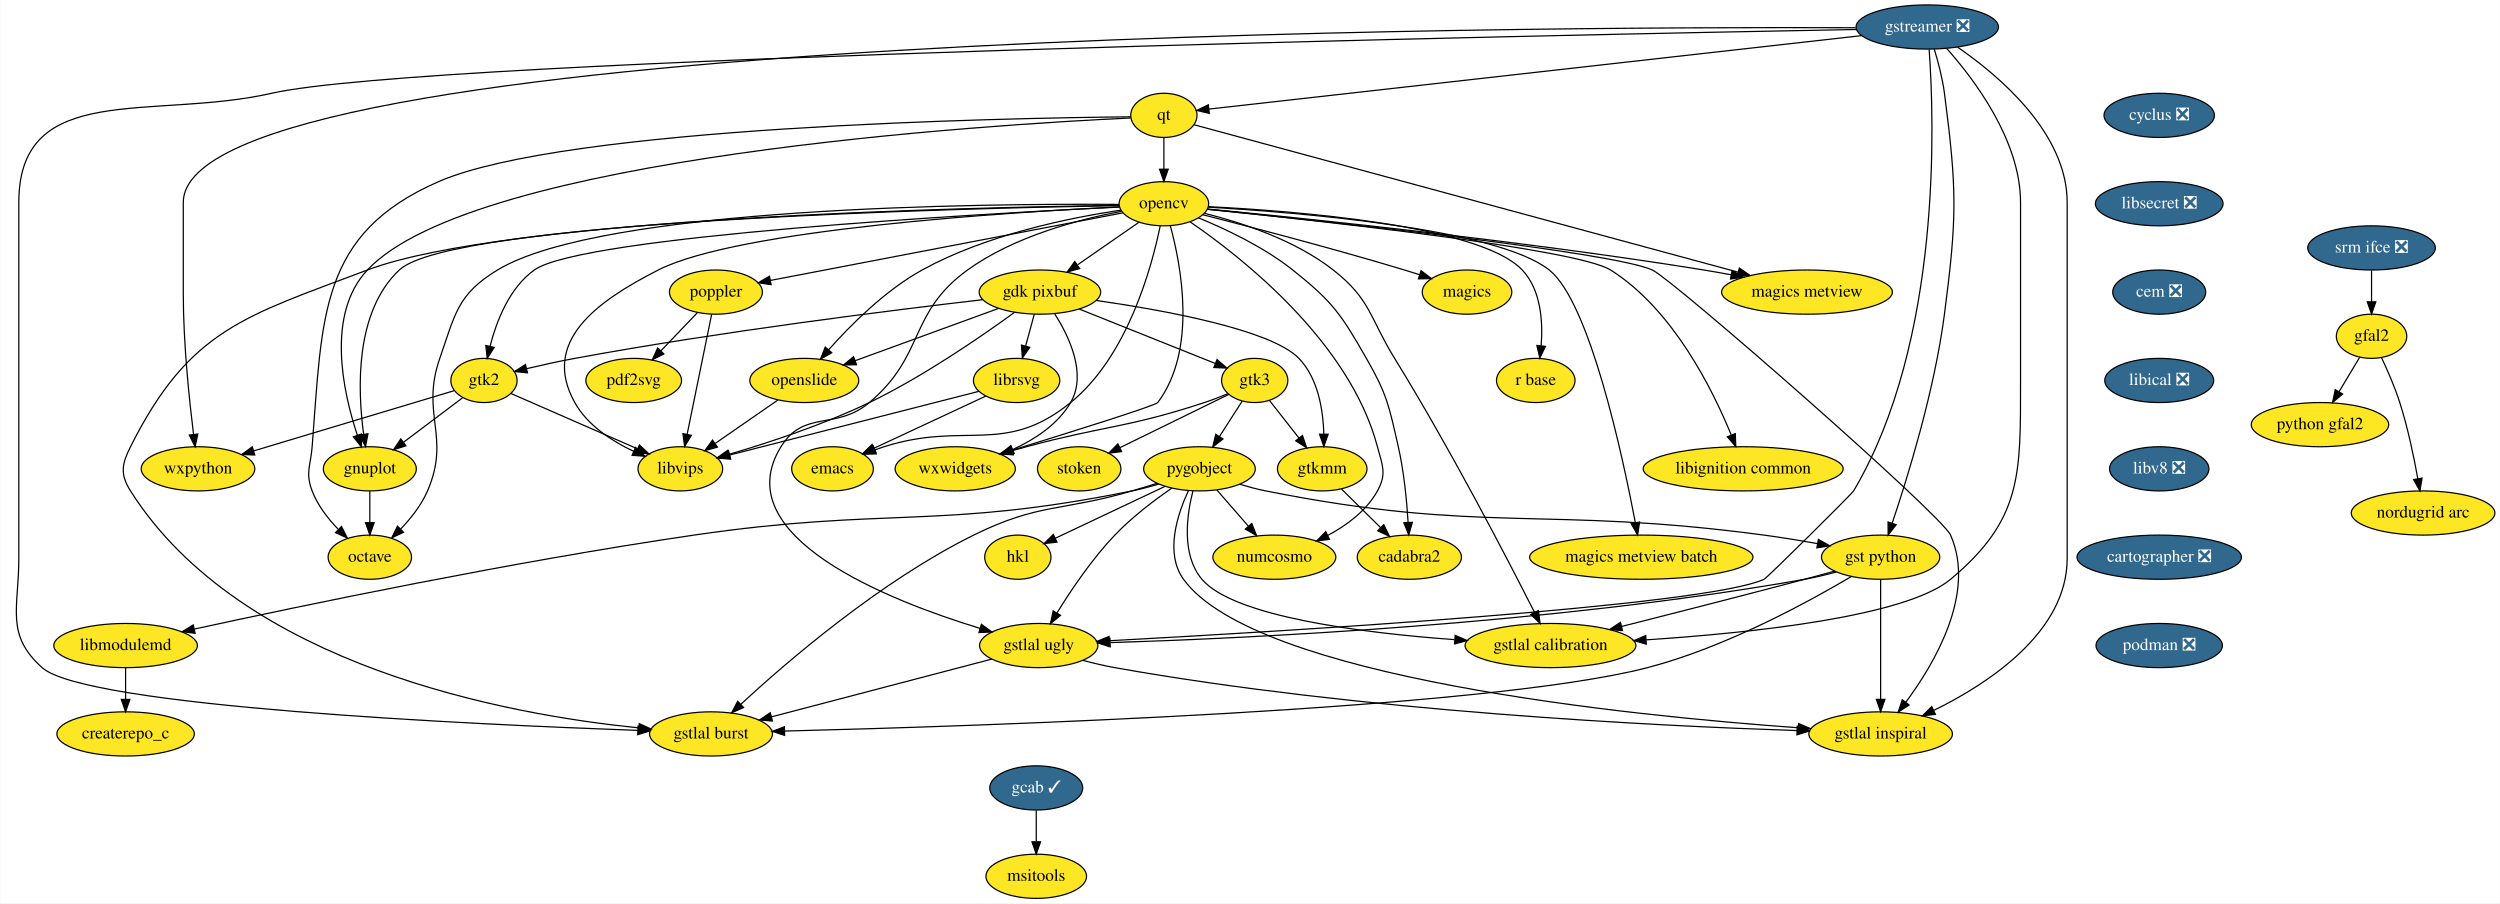
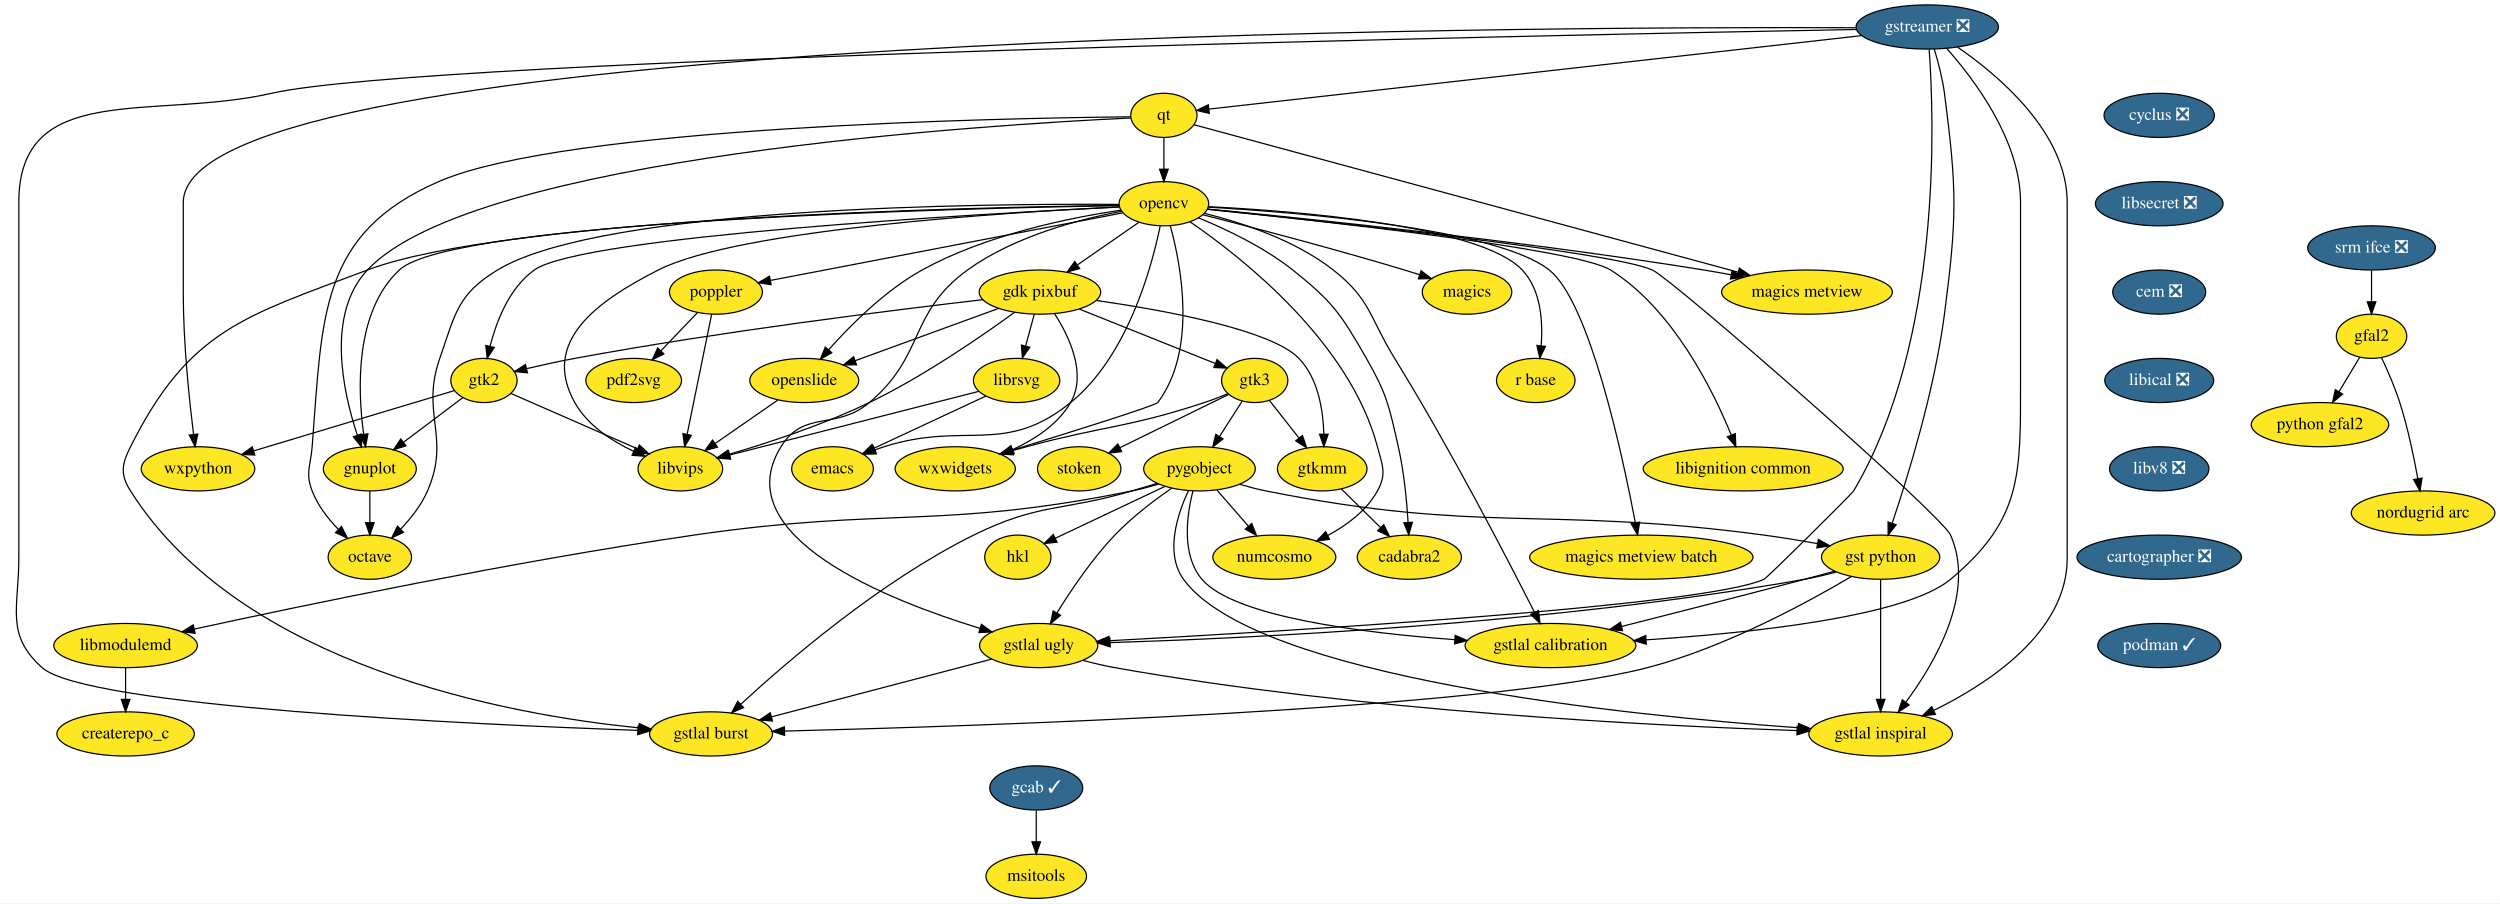
<svg xmlns="http://www.w3.org/2000/svg" xmlns:xlink="http://www.w3.org/1999/xlink" width="2037pt" height="736pt" viewBox="0.00 0.00 2036.67 736.00">
  <g id="graph0" class="graph" transform="scale(1 1) rotate(0) translate(4 732)">
    <polygon fill="white" stroke="transparent" points="-4,4 -4,-732 2032.67,-732 2032.67,4 -4,4" />
    <g id="node1" class="node">
      <g id="a_node1">
        <a xlink:href="https://github.com/conda-forge/cyclus-feedstock/pull/59" xlink:title="cyclus ❎">
          <ellipse fill="#31688e" stroke="black" cx="1755.17" cy="-638" rx="45" ry="18" />
          <text text-anchor="middle" x="1755.17" y="-634.3" font-family="Times,serif" font-size="14.00" fill="white">cyclus ❎</text>
        </a>
      </g>
    </g>
    <g id="node2" class="node">
      <g id="a_node2">
        <a xlink:href="https://github.com/conda-forge/libsecret-feedstock/pull/4" xlink:title="libsecret ❎">
          <ellipse fill="#31688e" stroke="black" cx="1755.17" cy="-566" rx="52" ry="18" />
          <text text-anchor="middle" x="1755.17" y="-562.3" font-family="Times,serif" font-size="14.00" fill="white">libsecret ❎</text>
        </a>
      </g>
    </g>
    <g id="node37" class="node">
      <g id="a_node37">
        <a xlink:href="https://github.com/conda-forge/cem-feedstock/pull/5" xlink:title="cem ❎">
          <ellipse fill="#31688e" stroke="black" cx="1755.17" cy="-494" rx="37.89" ry="18" />
          <text text-anchor="middle" x="1755.17" y="-490.3" font-family="Times,serif" font-size="14.00" fill="white">cem ❎</text>
        </a>
      </g>
    </g>
    <g id="node3" class="node">
      <g id="a_node3">
        <a xlink:href="https://github.com/conda-forge/emacs-feedstock" xlink:title="emacs">
          <ellipse fill="#fde725" stroke="black" cx="674.17" cy="-350" rx="33.29" ry="18" />
          <text text-anchor="middle" x="674.17" y="-346.3" font-family="Times,serif" font-size="14.00">emacs</text>
        </a>
      </g>
    </g>
    <g id="node4" class="node">
      <g id="a_node4">
        <a xlink:href="https://github.com/conda-forge/gdk-pixbuf-feedstock" xlink:title="gdk pixbuf">
          <ellipse fill="#fde725" stroke="black" cx="843.17" cy="-494" rx="49.5" ry="18" />
          <text text-anchor="middle" x="843.17" y="-490.3" font-family="Times,serif" font-size="14.00">gdk pixbuf</text>
        </a>
      </g>
    </g>
    <g id="node5" class="node">
      <g id="a_node5">
        <a xlink:href="https://github.com/conda-forge/librsvg-feedstock" xlink:title="librsvg">
          <ellipse fill="#fde725" stroke="black" cx="824.17" cy="-422" rx="35.19" ry="18" />
          <text text-anchor="middle" x="824.17" y="-418.3" font-family="Times,serif" font-size="14.00">librsvg</text>
        </a>
      </g>
    </g>
    <g id="edge2" class="edge">
      <path fill="none" stroke="black" d="M838.58,-476.05C836.46,-468.26 833.9,-458.82 831.52,-450.08" />
      <polygon fill="black" stroke="black" points="834.86,-449.01 828.86,-440.28 828.11,-450.84 834.86,-449.01" />
    </g>
    <g id="node6" class="node">
      <g id="a_node6">
        <a xlink:href="https://github.com/conda-forge/gtk2-feedstock" xlink:title="gtk2">
          <ellipse fill="#fde725" stroke="black" cx="390.17" cy="-422" rx="27" ry="18" />
          <text text-anchor="middle" x="390.17" y="-418.3" font-family="Times,serif" font-size="14.00">gtk2</text>
        </a>
      </g>
    </g>
    <g id="edge3" class="edge">
      <path fill="none" stroke="black" d="M796.58,-487.81C724.87,-479.51 583.25,-461.96 464.17,-440 451.31,-437.63 437.31,-434.54 424.97,-431.65" />
      <polygon fill="black" stroke="black" points="425.61,-428.2 415.07,-429.29 423.98,-435.01 425.61,-428.2" />
    </g>
    <g id="node7" class="node">
      <g id="a_node7">
        <a xlink:href="https://github.com/conda-forge/openslide-feedstock" xlink:title="openslide">
          <ellipse fill="#fde725" stroke="black" cx="651.17" cy="-422" rx="44.39" ry="18" />
          <text text-anchor="middle" x="651.17" y="-418.3" font-family="Times,serif" font-size="14.00">openslide</text>
        </a>
      </g>
    </g>
    <g id="edge4" class="edge">
      <path fill="none" stroke="black" d="M809.29,-480.65C776.72,-468.77 727.43,-450.8 692.55,-438.09" />
      <polygon fill="black" stroke="black" points="693.72,-434.79 683.12,-434.65 691.32,-441.36 693.72,-434.79" />
    </g>
    <g id="node8" class="node">
      <g id="a_node8">
        <a xlink:href="https://github.com/conda-forge/libvips-feedstock" xlink:title="libvips">
          <ellipse fill="#fde725" stroke="black" cx="550.17" cy="-350" rx="34.5" ry="18" />
          <text text-anchor="middle" x="550.17" y="-346.3" font-family="Times,serif" font-size="14.00">libvips</text>
        </a>
      </g>
    </g>
    <g id="edge5" class="edge">
      <path fill="none" stroke="black" d="M822.43,-477.47C796.04,-458.26 748.54,-425.46 704.17,-404 666.85,-385.95 621.76,-371.19 590.05,-361.87" />
      <polygon fill="black" stroke="black" points="590.82,-358.45 580.24,-359.04 588.88,-365.18 590.82,-358.45" />
    </g>
    <g id="node9" class="node">
      <g id="a_node9">
        <a xlink:href="https://github.com/conda-forge/gtk3-feedstock" xlink:title="gtk3">
          <ellipse fill="#fde725" stroke="black" cx="1018.17" cy="-422" rx="27" ry="18" />
          <text text-anchor="middle" x="1018.17" y="-418.3" font-family="Times,serif" font-size="14.00">gtk3</text>
        </a>
      </g>
    </g>
    <g id="edge6" class="edge">
      <path fill="none" stroke="black" d="M875.27,-480.16C906.7,-467.59 954.33,-448.54 985.84,-435.93" />
      <polygon fill="black" stroke="black" points="987.48,-439.05 995.47,-432.08 984.88,-432.55 987.48,-439.05" />
    </g>
    <g id="node10" class="node">
      <g id="a_node10">
        <a xlink:href="https://github.com/conda-forge/gtkmm-feedstock" xlink:title="gtkmm">
          <ellipse fill="#fde725" stroke="black" cx="1073.17" cy="-350" rx="36.5" ry="18" />
          <text text-anchor="middle" x="1073.17" y="-346.3" font-family="Times,serif" font-size="14.00">gtkmm</text>
        </a>
      </g>
    </g>
    <g id="edge7" class="edge">
      <path fill="none" stroke="black" d="M889.13,-487.18C944.13,-479.27 1031.62,-463.38 1054.17,-440 1069.82,-423.79 1073.93,-398.02 1074.5,-378.38" />
      <polygon fill="black" stroke="black" points="1078,-378.19 1074.51,-368.19 1071,-378.19 1078,-378.19" />
    </g>
    <g id="node11" class="node">
      <g id="a_node11">
        <a xlink:href="https://github.com/conda-forge/wxwidgets-feedstock" xlink:title="wxwidgets">
          <ellipse fill="#fde725" stroke="black" cx="774.17" cy="-350" rx="48.99" ry="18" />
          <text text-anchor="middle" x="774.17" y="-346.3" font-family="Times,serif" font-size="14.00">wxwidgets</text>
        </a>
      </g>
    </g>
    <g id="edge8" class="edge">
      <path fill="none" stroke="black" d="M855.25,-476.26C867.11,-457.6 881.61,-427 868.17,-404 857.79,-386.23 839.01,-373.95 820.95,-365.72" />
      <polygon fill="black" stroke="black" points="822.2,-362.45 811.62,-361.78 819.47,-368.9 822.2,-362.45" />
    </g>
    <g id="edge9" class="edge">
      <path fill="none" stroke="black" d="M799.07,-409.28C774.15,-397.66 735.78,-379.75 708.15,-366.86" />
      <polygon fill="black" stroke="black" points="709.41,-363.58 698.86,-362.52 706.45,-369.92 709.41,-363.58" />
    </g>
    <g id="edge10" class="edge">
      <path fill="none" stroke="black" d="M793.54,-413.17C743.85,-400.48 645.67,-375.4 590.41,-361.28" />
      <polygon fill="black" stroke="black" points="591.17,-357.86 580.61,-358.78 589.43,-364.64 591.17,-357.86" />
    </g>
    <g id="edge11" class="edge">
      <path fill="none" stroke="black" d="M412.09,-411.41C438.69,-399.77 483.89,-380 515.3,-366.26" />
      <polygon fill="black" stroke="black" points="516.81,-369.42 524.57,-362.2 514,-363.01 516.81,-369.42" />
    </g>
    <g id="node12" class="node">
      <g id="a_node12">
        <a xlink:href="https://github.com/conda-forge/gnuplot-feedstock" xlink:title="gnuplot">
          <ellipse fill="#fde725" stroke="black" cx="297.17" cy="-350" rx="37.89" ry="18" />
          <text text-anchor="middle" x="297.17" y="-346.3" font-family="Times,serif" font-size="14.00">gnuplot</text>
        </a>
      </g>
    </g>
    <g id="edge12" class="edge">
      <path fill="none" stroke="black" d="M372.68,-407.83C359.19,-397.68 340.26,-383.43 324.74,-371.74" />
      <polygon fill="black" stroke="black" points="326.61,-368.77 316.52,-365.56 322.4,-374.37 326.61,-368.77" />
    </g>
    <g id="node13" class="node">
      <g id="a_node13">
        <a xlink:href="https://github.com/conda-forge/wxpython-feedstock" xlink:title="wxpython">
          <ellipse fill="#fde725" stroke="black" cx="157.17" cy="-350" rx="46.29" ry="18" />
          <text text-anchor="middle" x="157.17" y="-346.3" font-family="Times,serif" font-size="14.00">wxpython</text>
        </a>
      </g>
    </g>
    <g id="edge13" class="edge">
      <path fill="none" stroke="black" d="M366.12,-413.77C327.61,-402.2 251.5,-379.34 202.54,-364.63" />
      <polygon fill="black" stroke="black" points="203.41,-361.24 192.83,-361.71 201.4,-367.94 203.41,-361.24" />
    </g>
    <g id="edge14" class="edge">
      <path fill="none" stroke="black" d="M629.76,-406.15C614.9,-395.86 594.96,-382.04 578.75,-370.81" />
      <polygon fill="black" stroke="black" points="580.4,-367.69 570.19,-364.87 576.41,-373.44 580.4,-367.69" />
    </g>
    <g id="edge15" class="edge">
      <path fill="none" stroke="black" d="M1030.11,-405.81C1037.12,-396.89 1046.14,-385.41 1054.11,-375.26" />
      <polygon fill="black" stroke="black" points="1057.07,-377.16 1060.5,-367.13 1051.57,-372.83 1057.07,-377.16" />
    </g>
    <g id="edge16" class="edge">
      <path fill="none" stroke="black" d="M996.27,-411.21C990.16,-408.67 983.47,-406.07 977.17,-404 914.11,-383.23 896.27,-385.34 832.17,-368 828.41,-366.98 824.51,-365.9 820.6,-364.79" />
      <polygon fill="black" stroke="black" points="821.51,-361.41 810.93,-362.02 819.58,-368.14 821.51,-361.41" />
    </g>
    <g id="node14" class="node">
      <g id="a_node14">
        <a xlink:href="https://github.com/conda-forge/pygobject-feedstock" xlink:title="pygobject">
          <ellipse fill="#fde725" stroke="black" cx="973.17" cy="-350" rx="45.5" ry="18" />
          <text text-anchor="middle" x="973.17" y="-346.3" font-family="Times,serif" font-size="14.00">pygobject</text>
        </a>
      </g>
    </g>
    <g id="edge17" class="edge">
      <path fill="none" stroke="black" d="M1007.96,-405.12C1002.48,-396.59 995.6,-385.89 989.41,-376.25" />
      <polygon fill="black" stroke="black" points="992.32,-374.32 983.97,-367.8 986.44,-378.1 992.32,-374.32" />
    </g>
    <g id="node15" class="node">
      <g id="a_node15">
        <a xlink:href="https://github.com/conda-forge/stoken-feedstock" xlink:title="stoken">
          <ellipse fill="#fde725" stroke="black" cx="875.17" cy="-350" rx="34" ry="18" />
          <text text-anchor="middle" x="875.17" y="-346.3" font-family="Times,serif" font-size="14.00">stoken</text>
        </a>
      </g>
    </g>
    <g id="edge18" class="edge">
      <path fill="none" stroke="black" d="M997.07,-410.67C973.72,-399.24 935.78,-380.67 908.42,-367.28" />
      <polygon fill="black" stroke="black" points="909.75,-364.03 899.23,-362.78 906.67,-370.32 909.75,-364.03" />
    </g>
    <g id="node16" class="node">
      <g id="a_node16">
        <a xlink:href="https://github.com/conda-forge/cadabra2-feedstock" xlink:title="cadabra2">
          <ellipse fill="#fde725" stroke="black" cx="1144.17" cy="-278" rx="42.49" ry="18" />
          <text text-anchor="middle" x="1144.17" y="-274.3" font-family="Times,serif" font-size="14.00">cadabra2</text>
        </a>
      </g>
    </g>
    <g id="edge19" class="edge">
      <path fill="none" stroke="black" d="M1088.93,-333.46C1098.27,-324.26 1110.28,-312.42 1120.71,-302.13" />
      <polygon fill="black" stroke="black" points="1123.31,-304.49 1127.97,-294.98 1118.39,-299.51 1123.31,-304.49" />
    </g>
    <g id="node17" class="node">
      <g id="a_node17">
        <a xlink:href="https://github.com/conda-forge/octave-feedstock" xlink:title="octave">
          <ellipse fill="#fde725" stroke="black" cx="297.17" cy="-278" rx="34" ry="18" />
          <text text-anchor="middle" x="297.17" y="-274.3" font-family="Times,serif" font-size="14.00">octave</text>
        </a>
      </g>
    </g>
    <g id="edge20" class="edge">
      <path fill="none" stroke="black" d="M297.17,-331.7C297.17,-323.98 297.17,-314.71 297.17,-306.11" />
      <polygon fill="black" stroke="black" points="300.67,-306.1 297.17,-296.1 293.67,-306.1 300.67,-306.1" />
    </g>
    <g id="node20" class="node">
      <g id="a_node20">
        <a xlink:href="https://github.com/conda-forge/gst-python-feedstock" xlink:title="gst python">
          <ellipse fill="#fde725" stroke="black" cx="1528.17" cy="-278" rx="48.19" ry="18" />
          <text text-anchor="middle" x="1528.17" y="-274.3" font-family="Times,serif" font-size="14.00">gst python</text>
        </a>
      </g>
    </g>
    <g id="edge60" class="edge">
      <path fill="none" stroke="black" d="M1006.01,-337.42C1012.93,-335.33 1020.23,-333.38 1027.17,-332 1204.83,-296.59 1253.62,-319.98 1433.17,-296 1447.34,-294.11 1462.61,-291.59 1476.68,-289.07" />
      <polygon fill="black" stroke="black" points="1477.47,-292.49 1486.68,-287.25 1476.22,-285.6 1477.47,-292.49" />
    </g>
    <g id="node21" class="node">
      <g id="a_node21">
        <a xlink:href="https://github.com/conda-forge/gstlal-ugly-feedstock" xlink:title="gstlal ugly">
          <ellipse fill="#fde725" stroke="black" cx="842.17" cy="-206" rx="48.19" ry="18" />
          <text text-anchor="middle" x="842.17" y="-202.3" font-family="Times,serif" font-size="14.00">gstlal ugly</text>
        </a>
      </g>
    </g>
    <g id="edge61" class="edge">
      <path fill="none" stroke="black" d="M950.62,-334.34C936.4,-324.48 918.15,-310.64 904.17,-296 885.63,-276.57 868.5,-251.16 856.97,-232.46" />
      <polygon fill="black" stroke="black" points="859.94,-230.62 851.77,-223.88 853.96,-234.25 859.94,-230.62" />
    </g>
    <g id="node22" class="node">
      <g id="a_node22">
        <a xlink:href="https://github.com/conda-forge/gstlal-burst-feedstock" xlink:title="gstlal burst">
          <ellipse fill="#fde725" stroke="black" cx="575.17" cy="-134" rx="50.09" ry="18" />
          <text text-anchor="middle" x="575.17" y="-130.3" font-family="Times,serif" font-size="14.00">gstlal burst</text>
        </a>
      </g>
    </g>
    <g id="edge62" class="edge">
      <path fill="none" stroke="black" d="M938.6,-338.15C931.84,-336.08 924.79,-333.95 918.17,-332 861.07,-315.21 842.55,-322.35 789.17,-296 713.28,-258.53 637.1,-192.93 599.43,-158.16" />
      <polygon fill="black" stroke="black" points="601.69,-155.49 591.99,-151.23 596.92,-160.61 601.69,-155.49" />
    </g>
    <g id="node23" class="node">
      <g id="a_node23">
        <a xlink:href="https://github.com/conda-forge/gstlal-inspiral-feedstock" xlink:title="gstlal inspiral">
          <ellipse fill="#fde725" stroke="black" cx="1528.17" cy="-134" rx="58.5" ry="18" />
          <text text-anchor="middle" x="1528.17" y="-130.3" font-family="Times,serif" font-size="14.00">gstlal inspiral</text>
        </a>
      </g>
    </g>
    <g id="edge63" class="edge">
      <path fill="none" stroke="black" d="M964.16,-332.21C955.19,-312.93 944.78,-281.24 960.17,-260 1018.57,-179.45 1323.65,-148.84 1461.02,-139.02" />
      <polygon fill="black" stroke="black" points="1461.28,-142.51 1471.01,-138.32 1460.79,-135.52 1461.28,-142.51" />
    </g>
    <g id="node24" class="node">
      <g id="a_node24">
        <a xlink:href="https://github.com/conda-forge/gstlal-calibration-feedstock" xlink:title="gstlal calibration">
          <ellipse fill="#fde725" stroke="black" cx="1259.17" cy="-206" rx="69.59" ry="18" />
          <text text-anchor="middle" x="1259.17" y="-202.3" font-family="Times,serif" font-size="14.00">gstlal calibration</text>
        </a>
      </g>
    </g>
    <g id="edge64" class="edge">
      <path fill="none" stroke="black" d="M967.85,-332.05C962.81,-312.31 958.26,-279.9 975.17,-260 1001.23,-229.34 1106.19,-216.29 1180.91,-210.82" />
      <polygon fill="black" stroke="black" points="1181.51,-214.29 1191.24,-210.1 1181.02,-207.31 1181.51,-214.29" />
    </g>
    <g id="node30" class="node">
      <g id="a_node30">
        <a xlink:href="https://github.com/conda-forge/numcosmo-feedstock" xlink:title="numcosmo">
          <ellipse fill="#fde725" stroke="black" cx="1034.17" cy="-278" rx="50.09" ry="18" />
          <text text-anchor="middle" x="1034.17" y="-274.3" font-family="Times,serif" font-size="14.00">numcosmo</text>
        </a>
      </g>
    </g>
    <g id="edge65" class="edge">
      <path fill="none" stroke="black" d="M987.32,-332.76C994.91,-324.06 1004.42,-313.15 1012.88,-303.43" />
      <polygon fill="black" stroke="black" points="1015.75,-305.47 1019.68,-295.63 1010.47,-300.87 1015.75,-305.47" />
    </g>
    <g id="node34" class="node">
      <g id="a_node34">
        <a xlink:href="https://github.com/conda-forge/hkl-feedstock" xlink:title="hkl">
          <ellipse fill="#fde725" stroke="black" cx="825.17" cy="-278" rx="27" ry="18" />
          <text text-anchor="middle" x="825.17" y="-274.3" font-family="Times,serif" font-size="14.00">hkl</text>
        </a>
      </g>
    </g>
    <g id="edge66" class="edge">
      <path fill="none" stroke="black" d="M944.99,-335.67C919.44,-323.59 881.89,-305.82 855.65,-293.42" />
      <polygon fill="black" stroke="black" points="857.08,-290.22 846.54,-289.11 854.09,-296.55 857.08,-290.22" />
    </g>
    <g id="node35" class="node">
      <g id="a_node35">
        <a xlink:href="https://github.com/conda-forge/libmodulemd-feedstock" xlink:title="libmodulemd">
          <ellipse fill="#fde725" stroke="black" cx="98.17" cy="-206" rx="58.5" ry="18" />
          <text text-anchor="middle" x="98.17" y="-202.3" font-family="Times,serif" font-size="14.00">libmodulemd</text>
        </a>
      </g>
    </g>
    <g id="edge67" class="edge">
      <path fill="none" stroke="black" d="M940,-337.58C932.87,-335.46 925.33,-333.45 918.17,-332 761.89,-300.3 718.97,-319.07 561.17,-296 413.35,-274.38 240.95,-238.35 154.17,-219.44" />
      <polygon fill="black" stroke="black" points="154.79,-216 144.27,-217.28 153.29,-222.84 154.79,-216" />
    </g>
    <g id="node18" class="node">
      <g id="a_node18">
        <a xlink:href="https://github.com/conda-forge/gstreamer-feedstock/pull/42" xlink:title="gstreamer ❎">
          <ellipse fill="#31688e" stroke="black" cx="1566.17" cy="-710" rx="58" ry="18" />
          <text text-anchor="middle" x="1566.17" y="-706.3" font-family="Times,serif" font-size="14.00" fill="white">gstreamer ❎</text>
        </a>
      </g>
    </g>
    <g id="edge22" class="edge">
      <path fill="none" stroke="black" d="M1507.82,-709.4C1240.43,-710.46 145.17,-706.31 145.17,-567 145.17,-567 145.17,-567 145.17,-493 145.17,-452.85 150,-406.55 153.53,-378.02" />
      <polygon fill="black" stroke="black" points="157.01,-378.37 154.8,-368.01 150.07,-377.49 157.01,-378.37" />
    </g>
    <g id="node19" class="node">
      <g id="a_node19">
        <a xlink:href="https://github.com/conda-forge/qt-feedstock" xlink:title="qt">
          <ellipse fill="#fde725" stroke="black" cx="944.17" cy="-638" rx="27" ry="18" />
          <text text-anchor="middle" x="944.17" y="-634.3" font-family="Times,serif" font-size="14.00">qt</text>
        </a>
      </g>
    </g>
    <g id="edge21" class="edge">
      <path fill="none" stroke="black" d="M1512.61,-702.97C1388.96,-689.06 1086.22,-654.99 980.96,-643.14" />
      <polygon fill="black" stroke="black" points="981.16,-639.64 970.83,-642 980.37,-646.6 981.16,-639.64" />
    </g>
    <g id="edge23" class="edge">
      <path fill="none" stroke="black" d="M1571.85,-692.04C1575,-681.74 1578.58,-668.27 1580.17,-656 1590.48,-576.67 1590.47,-555.33 1580.17,-476 1572.1,-413.8 1550.26,-343.24 1537.6,-305.76" />
      <polygon fill="black" stroke="black" points="1540.84,-304.42 1534.29,-296.09 1534.22,-306.69 1540.84,-304.42" />
    </g>
    <g id="edge24" class="edge">
      <path fill="none" stroke="black" d="M1567.7,-691.74C1571.82,-635.48 1578.47,-454.02 1506.17,-332 1504.72,-329.55 1435.76,-261.2 1433.17,-260 1385.53,-237.92 1038.87,-217.39 899.73,-209.95" />
      <polygon fill="black" stroke="black" points="899.86,-206.45 889.68,-209.41 899.48,-213.44 899.86,-206.45" />
    </g>
    <g id="edge25" class="edge">
      <path fill="none" stroke="black" d="M1508.23,-707.98C1266.37,-703.54 344.09,-684.85 217.17,-656 119.92,-633.89 11.17,-666.73 11.17,-567 11.17,-567 11.17,-567 11.17,-277 11.17,-236.55 0,-214.93 30.17,-188 65.82,-156.19 381.51,-141.66 515.48,-136.88" />
      <polygon fill="black" stroke="black" points="515.7,-140.38 525.57,-136.53 515.45,-133.38 515.7,-140.38" />
    </g>
    <g id="edge26" class="edge">
      <path fill="none" stroke="black" d="M1590.91,-693.55C1624.44,-670.47 1680.17,-623.59 1680.17,-567 1680.17,-567 1680.17,-567 1680.17,-277 1680.17,-217.16 1616.48,-175.29 1571.56,-153.2" />
      <polygon fill="black" stroke="black" points="1572.82,-149.92 1562.29,-148.79 1569.81,-156.24 1572.82,-149.92" />
    </g>
    <g id="edge27" class="edge">
      <path fill="none" stroke="black" d="M1581.92,-692.61C1604.18,-667.64 1642.17,-617.61 1642.17,-567 1642.17,-567 1642.17,-567 1642.17,-421 1642.17,-345.09 1643.43,-308.66 1585.17,-260 1548.49,-229.36 1421.32,-216.15 1337.08,-210.66" />
      <polygon fill="black" stroke="black" points="1337.23,-207.16 1327.03,-210.03 1336.79,-214.15 1337.23,-207.16" />
    </g>
    <g id="edge28" class="edge">
      <path fill="none" stroke="black" d="M917.1,-635.87C805.4,-630.64 382.12,-604.88 295.17,-512 261.44,-475.97 275.19,-413.05 286.97,-377.47" />
      <polygon fill="black" stroke="black" points="290.36,-378.38 290.36,-367.79 283.76,-376.08 290.36,-378.38" />
    </g>
    <g id="edge29" class="edge">
      <path fill="none" stroke="black" d="M917.19,-636.82C815.57,-635.82 456.58,-629.08 353.17,-584 255.68,-541.5 258.59,-474.02 250.17,-368 248.91,-352.05 244.5,-346.96 250.17,-332 254.63,-320.26 263.01,-309.46 271.47,-300.71" />
      <polygon fill="black" stroke="black" points="274.08,-303.05 278.83,-293.58 269.21,-298.02 274.08,-303.05" />
    </g>
    <g id="node25" class="node">
      <g id="a_node25">
        <a xlink:href="https://github.com/conda-forge/opencv-feedstock" xlink:title="opencv">
          <ellipse fill="#fde725" stroke="black" cx="944.17" cy="-566" rx="36.5" ry="18" />
          <text text-anchor="middle" x="944.17" y="-562.3" font-family="Times,serif" font-size="14.00">opencv</text>
        </a>
      </g>
    </g>
    <g id="edge30" class="edge">
      <path fill="none" stroke="black" d="M944.17,-619.7C944.17,-611.98 944.17,-602.71 944.17,-594.11" />
      <polygon fill="black" stroke="black" points="947.67,-594.1 944.17,-584.1 940.67,-594.1 947.67,-594.1" />
    </g>
    <g id="node26" class="node">
      <g id="a_node26">
        <a xlink:href="https://github.com/conda-forge/magics-metview-feedstock" xlink:title="magics metview">
          <ellipse fill="#fde725" stroke="black" cx="1468.17" cy="-494" rx="69.59" ry="18" />
          <text text-anchor="middle" x="1468.17" y="-490.3" font-family="Times,serif" font-size="14.00">magics metview</text>
        </a>
      </g>
    </g>
    <g id="edge31" class="edge">
      <path fill="none" stroke="black" d="M968.75,-630.34C1048.1,-608.84 1298.89,-540.87 1411.94,-510.24" />
      <polygon fill="black" stroke="black" points="1413.06,-513.56 1421.8,-507.57 1411.23,-506.81 1413.06,-513.56" />
    </g>
    <g id="edge32" class="edge">
      <path fill="none" stroke="black" d="M1492.04,-265.9C1483.62,-263.64 1474.64,-261.51 1466.17,-260 1260.34,-223.36 1011.65,-211.86 900.63,-208.41" />
      <polygon fill="black" stroke="black" points="900.42,-204.9 890.32,-208.1 900.21,-211.89 900.42,-204.9" />
    </g>
    <g id="edge33" class="edge">
      <path fill="none" stroke="black" d="M1504.37,-262.3C1469.41,-241.56 1401.47,-204.41 1338.17,-188 1205.62,-153.63 791.35,-140.24 635.38,-136.33" />
      <polygon fill="black" stroke="black" points="635.13,-132.83 625.04,-136.08 634.96,-139.82 635.13,-132.83" />
    </g>
    <g id="edge34" class="edge">
      <path fill="none" stroke="black" d="M1528.17,-259.87C1528.17,-235.67 1528.17,-191.21 1528.17,-162.39" />
      <polygon fill="black" stroke="black" points="1531.67,-162.19 1528.17,-152.19 1524.67,-162.19 1531.67,-162.19" />
    </g>
    <g id="edge35" class="edge">
      <path fill="none" stroke="black" d="M1490.83,-266.65C1482.71,-264.43 1474.16,-262.12 1466.17,-260 1415.99,-246.7 1358.8,-232.1 1317.28,-221.6" />
      <polygon fill="black" stroke="black" points="1317.89,-218.14 1307.34,-219.09 1316.17,-224.93 1317.89,-218.14" />
    </g>
    <g id="edge36" class="edge">
      <path fill="none" stroke="black" d="M803.92,-194.97C756.74,-182.6 676.45,-161.55 624.63,-147.97" />
      <polygon fill="black" stroke="black" points="625.22,-144.5 614.66,-145.35 623.45,-151.27 625.22,-144.5" />
    </g>
    <g id="edge37" class="edge">
      <path fill="none" stroke="black" d="M878.31,-193.9C886.73,-191.64 895.71,-189.51 904.17,-188 1104.19,-152.39 1344.67,-140.53 1459.98,-136.72" />
      <polygon fill="black" stroke="black" points="1460.19,-140.21 1470.08,-136.39 1459.97,-133.22 1460.19,-140.21" />
    </g>
    <g id="edge38" class="edge">
      <path fill="none" stroke="black" d="M941.16,-547.89C934.38,-514.75 914.76,-441.76 868.17,-404 814.24,-360.28 782.32,-389.08 716.17,-368 713.75,-367.23 711.26,-366.38 708.78,-365.48" />
      <polygon fill="black" stroke="black" points="709.86,-362.15 699.27,-361.88 707.38,-368.7 709.86,-362.15" />
    </g>
    <g id="edge39" class="edge">
      <path fill="none" stroke="black" d="M923.74,-550.83C909.44,-540.92 890.08,-527.51 873.93,-516.31" />
      <polygon fill="black" stroke="black" points="875.55,-513.18 865.34,-510.36 871.56,-518.93 875.55,-513.18" />
    </g>
    <g id="edge40" class="edge">
      <path fill="none" stroke="black" d="M907.73,-563.31C797.02,-557.88 469.81,-539.64 431.17,-512 410.91,-497.5 400.41,-470.46 395.14,-449.97" />
      <polygon fill="black" stroke="black" points="398.49,-448.92 392.83,-439.96 391.67,-450.49 398.49,-448.92" />
    </g>
    <g id="edge41" class="edge">
      <path fill="none" stroke="black" d="M909.17,-560.78C868.22,-554.71 799.4,-540.88 747.17,-512 716.98,-495.3 688.83,-467.1 670.92,-446.92" />
      <polygon fill="black" stroke="black" points="673.55,-444.6 664.35,-439.35 668.26,-449.19 673.55,-444.6" />
    </g>
    <g id="edge42" class="edge">
      <path fill="none" stroke="black" d="M907.87,-563.44C819.88,-559.18 597.65,-545.34 532.17,-512 481.63,-486.26 436.52,-453.52 464.17,-404 474.51,-385.48 494.27,-372.63 512.25,-364.23" />
      <polygon fill="black" stroke="black" points="513.65,-367.44 521.42,-360.23 510.86,-361.02 513.65,-367.44" />
    </g>
    <g id="edge43" class="edge">
      <path fill="none" stroke="black" d="M949.45,-547.89C958.14,-516.01 971.48,-446.89 939.17,-404 937.3,-401.51 868.43,-379.95 820.27,-365.11" />
      <polygon fill="black" stroke="black" points="821.22,-361.74 810.64,-362.14 819.17,-368.43 821.22,-361.74" />
    </g>
    <g id="edge44" class="edge">
      <path fill="none" stroke="black" d="M907.76,-564.48C780.93,-562.34 364.06,-552.26 321.17,-512 284.95,-477.99 287.16,-414.76 292.1,-378.48" />
      <polygon fill="black" stroke="black" points="295.63,-378.57 293.68,-368.15 288.71,-377.51 295.63,-378.57" />
    </g>
    <g id="edge57" class="edge">
      <path fill="none" stroke="black" d="M972.29,-554.52C994.55,-545.38 1025.68,-530.68 1049.17,-512 1081.78,-486.08 1088.45,-476.14 1109.17,-440 1126.1,-410.49 1127.63,-401.18 1135.17,-368 1139.8,-347.68 1142.05,-324.22 1143.14,-306.49" />
      <polygon fill="black" stroke="black" points="1146.65,-306.44 1143.68,-296.26 1139.66,-306.06 1146.65,-306.44" />
    </g>
    <g id="edge45" class="edge">
      <path fill="none" stroke="black" d="M907.66,-565.46C800.1,-566.21 486.63,-563.79 401.17,-512 368.49,-492.19 366.75,-476.09 354.17,-440 338.31,-394.48 363.34,-376.23 344.17,-332 339.18,-320.48 330.7,-309.72 322.3,-300.94" />
      <polygon fill="black" stroke="black" points="324.61,-298.3 315.03,-293.77 319.69,-303.29 324.61,-298.3" />
    </g>
    <g id="edge46" class="edge">
      <path fill="none" stroke="black" d="M909.55,-559.81C875.12,-553.29 822.1,-539.45 784.17,-512 735.79,-476.97 749.92,-442.41 704.17,-404 676.78,-380.99 650.98,-398.43 632.17,-368 587.1,-295.07 719.34,-242.91 794.33,-220" />
      <polygon fill="black" stroke="black" points="795.49,-223.3 804.06,-217.09 793.48,-216.6 795.49,-223.3" />
    </g>
    <g id="edge47" class="edge">
      <path fill="none" stroke="black" d="M907.48,-564.65C787.58,-563.1 408.59,-554.85 295.17,-512 195.06,-474.17 150.16,-463.66 102.17,-368 95,-353.7 93.62,-345.52 102.17,-332 192.87,-188.69 410.81,-149.57 516.17,-138.94" />
      <polygon fill="black" stroke="black" points="516.7,-142.41 526.32,-137.97 516.03,-135.44 516.7,-142.41" />
    </g>
    <g id="edge48" class="edge">
      <path fill="none" stroke="black" d="M979.72,-561.46C1071.12,-552.18 1309.45,-526.87 1342.17,-512 1358.62,-504.53 1577.88,-312.52 1585.17,-296 1605.96,-248.94 1572.39,-191.72 1548.6,-159.72" />
      <polygon fill="black" stroke="black" points="1551.36,-157.58 1542.5,-151.78 1545.81,-161.84 1551.36,-157.58" />
    </g>
    <g id="edge49" class="edge">
      <path fill="none" stroke="black" d="M977.34,-558.15C1007.17,-550.71 1050.98,-536.48 1082.17,-512 1112.83,-487.95 1111.71,-473.15 1132.17,-440 1177.28,-366.92 1224.03,-276.73 1246.12,-233.1" />
      <polygon fill="black" stroke="black" points="1249.32,-234.53 1250.7,-224.02 1243.07,-231.37 1249.32,-234.53" />
    </g>
    <g id="edge54" class="edge">
      <path fill="none" stroke="black" d="M979.67,-561.69C1054.64,-554.5 1234.53,-536.12 1384.17,-512 1391.35,-510.84 1398.84,-509.51 1406.26,-508.11" />
      <polygon fill="black" stroke="black" points="1407.16,-511.5 1416.31,-506.17 1405.83,-504.63 1407.16,-511.5" />
    </g>
    <g id="node27" class="node">
      <g id="a_node27">
        <a xlink:href="https://github.com/conda-forge/magics-feedstock" xlink:title="magics">
          <ellipse fill="#fde725" stroke="black" cx="1191.17" cy="-494" rx="36.5" ry="18" />
          <text text-anchor="middle" x="1191.17" y="-490.3" font-family="Times,serif" font-size="14.00">magics</text>
        </a>
      </g>
    </g>
    <g id="edge50" class="edge">
      <path fill="none" stroke="black" d="M975.9,-557.02C1014.8,-547.1 1082.63,-529.35 1140.17,-512 1144.2,-510.79 1148.38,-509.48 1152.54,-508.14" />
      <polygon fill="black" stroke="black" points="1153.72,-511.43 1162.14,-505 1151.55,-504.78 1153.72,-511.43" />
    </g>
    <g id="node28" class="node">
      <g id="a_node28">
        <a xlink:href="https://github.com/conda-forge/poppler-feedstock" xlink:title="poppler">
          <ellipse fill="#fde725" stroke="black" cx="579.17" cy="-494" rx="37.89" ry="18" />
          <text text-anchor="middle" x="579.17" y="-490.3" font-family="Times,serif" font-size="14.00">poppler</text>
        </a>
      </g>
    </g>
    <g id="edge51" class="edge">
      <path fill="none" stroke="black" d="M910.82,-558.6C844.84,-545.95 697.7,-517.73 623.61,-503.52" />
      <polygon fill="black" stroke="black" points="624.13,-500.06 613.65,-501.61 622.81,-506.93 624.13,-500.06" />
    </g>
    <g id="node29" class="node">
      <g id="a_node29">
        <a xlink:href="https://github.com/conda-forge/r-base-feedstock" xlink:title="r base">
          <ellipse fill="#fde725" stroke="black" cx="1247.17" cy="-422" rx="32" ry="18" />
          <text text-anchor="middle" x="1247.17" y="-418.3" font-family="Times,serif" font-size="14.00">r base</text>
        </a>
      </g>
    </g>
    <g id="edge52" class="edge">
      <path fill="none" stroke="black" d="M980.4,-563.61C1050.7,-560.12 1201.72,-548.47 1236.17,-512 1251.42,-495.86 1253.1,-470.09 1251.59,-450.42" />
      <polygon fill="black" stroke="black" points="1255.04,-449.79 1250.49,-440.22 1248.08,-450.54 1255.04,-449.79" />
    </g>
    <g id="edge53" class="edge">
      <path fill="none" stroke="black" d="M965.54,-551.21C1006.82,-522.94 1095.46,-453.8 1118.17,-368 1122.27,-352.53 1125.9,-346.01 1118.17,-332 1109.33,-315.97 1093.38,-304.12 1077.73,-295.74" />
      <polygon fill="black" stroke="black" points="1079.12,-292.52 1068.61,-291.2 1076.01,-298.79 1079.12,-292.52" />
    </g>
    <g id="node31" class="node">
      <g id="a_node31">
        <a xlink:href="https://github.com/conda-forge/libignition-common-feedstock" xlink:title="libignition common">
          <ellipse fill="#fde725" stroke="black" cx="1416.17" cy="-350" rx="81.49" ry="18" />
          <text text-anchor="middle" x="1416.17" y="-346.3" font-family="Times,serif" font-size="14.00">libignition common</text>
        </a>
      </g>
    </g>
    <g id="edge55" class="edge">
      <path fill="none" stroke="black" d="M979.72,-561.48C1065.84,-552.71 1280.62,-529.36 1308.17,-512 1358.93,-480.02 1391.36,-414.52 1406.38,-377.69" />
      <polygon fill="black" stroke="black" points="1409.75,-378.69 1410.16,-368.11 1403.24,-376.13 1409.75,-378.69" />
    </g>
    <g id="node32" class="node">
      <g id="a_node32">
        <a xlink:href="https://github.com/conda-forge/magics-metview-batch-feedstock" xlink:title="magics metview batch">
          <ellipse fill="#fde725" stroke="black" cx="1333.17" cy="-278" rx="91" ry="18" />
          <text text-anchor="middle" x="1333.17" y="-274.3" font-family="Times,serif" font-size="14.00">magics metview batch</text>
        </a>
      </g>
    </g>
    <g id="edge56" class="edge">
      <path fill="none" stroke="black" d="M980.29,-563.22C1053.41,-558.94 1215.65,-545.8 1258.17,-512 1290.99,-485.92 1317.77,-361.66 1328.33,-306.03" />
      <polygon fill="black" stroke="black" points="1331.77,-306.65 1330.16,-296.18 1324.89,-305.37 1331.77,-306.65" />
    </g>
    <g id="edge58" class="edge">
      <path fill="none" stroke="black" d="M575.68,-475.87C570.71,-451.56 561.57,-406.82 555.69,-378.01" />
      <polygon fill="black" stroke="black" points="559.12,-377.29 553.69,-368.19 552.26,-378.69 559.12,-377.29" />
    </g>
    <g id="node33" class="node">
      <g id="a_node33">
        <a xlink:href="https://github.com/conda-forge/pdf2svg-feedstock" xlink:title="pdf2svg">
          <ellipse fill="#fde725" stroke="black" cx="512.17" cy="-422" rx="39" ry="18" />
          <text text-anchor="middle" x="512.17" y="-418.3" font-family="Times,serif" font-size="14.00">pdf2svg</text>
        </a>
      </g>
    </g>
    <g id="edge59" class="edge">
      <path fill="none" stroke="black" d="M563.97,-477.12C555.23,-467.99 544.1,-456.36 534.4,-446.22" />
      <polygon fill="black" stroke="black" points="536.76,-443.63 527.32,-438.82 531.7,-448.47 536.76,-443.63" />
    </g>
    <g id="node36" class="node">
      <g id="a_node36">
        <a xlink:href="https://github.com/conda-forge/createrepo_c-feedstock" xlink:title="createrepo_c">
          <ellipse fill="#fde725" stroke="black" cx="98.17" cy="-134" rx="56" ry="18" />
          <text text-anchor="middle" x="98.17" y="-130.3" font-family="Times,serif" font-size="14.00">createrepo_c</text>
        </a>
      </g>
    </g>
    <g id="edge68" class="edge">
      <path fill="none" stroke="black" d="M98.17,-187.7C98.17,-179.98 98.17,-170.71 98.17,-162.11" />
      <polygon fill="black" stroke="black" points="101.67,-162.1 98.17,-152.1 94.67,-162.1 101.67,-162.1" />
    </g>
    <g id="node38" class="node">
      <g id="a_node38">
        <a xlink:href="https://github.com/conda-forge/libical-feedstock/pull/8" xlink:title="libical ❎">
          <ellipse fill="#31688e" stroke="black" cx="1755.17" cy="-422" rx="44.39" ry="18" />
          <text text-anchor="middle" x="1755.17" y="-418.3" font-family="Times,serif" font-size="14.00" fill="white">libical ❎</text>
        </a>
      </g>
    </g>
    <g id="node43" class="node">
      <g id="a_node43">
        <a xlink:href="https://github.com/conda-forge/libv8-feedstock/pull/22" xlink:title="libv8 ❎">
          <ellipse fill="#31688e" stroke="black" cx="1755.17" cy="-350" rx="40.5" ry="18" />
          <text text-anchor="middle" x="1755.17" y="-346.3" font-family="Times,serif" font-size="14.00" fill="white">libv8 ❎</text>
        </a>
      </g>
    </g>
    <g id="node39" class="node">
      <g id="a_node39">
        <a xlink:href="https://github.com/conda-forge/srm-ifce-feedstock/pull/5" xlink:title="srm ifce ❎">
          <ellipse fill="#31688e" stroke="black" cx="1928.17" cy="-530" rx="52" ry="18" />
          <text text-anchor="middle" x="1928.17" y="-526.3" font-family="Times,serif" font-size="14.00" fill="white">srm ifce ❎</text>
        </a>
      </g>
    </g>
    <g id="node40" class="node">
      <g id="a_node40">
        <a xlink:href="https://github.com/conda-forge/gfal2-feedstock" xlink:title="gfal2">
          <ellipse fill="#fde725" stroke="black" cx="1928.17" cy="-458" rx="28.7" ry="18" />
          <text text-anchor="middle" x="1928.17" y="-454.3" font-family="Times,serif" font-size="14.00">gfal2</text>
        </a>
      </g>
    </g>
    <g id="edge71" class="edge">
      <path fill="none" stroke="black" d="M1928.17,-511.7C1928.17,-503.98 1928.17,-494.71 1928.17,-486.11" />
      <polygon fill="black" stroke="black" points="1931.67,-486.1 1928.17,-476.1 1924.67,-486.1 1931.67,-486.1" />
    </g>
    <g id="node41" class="node">
      <g id="a_node41">
        <a xlink:href="https://github.com/conda-forge/python-gfal2-feedstock" xlink:title="python gfal2">
          <ellipse fill="#fde725" stroke="black" cx="1886.17" cy="-386" rx="56" ry="18" />
          <text text-anchor="middle" x="1886.17" y="-382.3" font-family="Times,serif" font-size="14.00">python gfal2</text>
        </a>
      </g>
    </g>
    <g id="edge72" class="edge">
      <path fill="none" stroke="black" d="M1918.43,-440.76C1913.44,-432.44 1907.24,-422.1 1901.61,-412.73" />
      <polygon fill="black" stroke="black" points="1904.6,-410.9 1896.45,-404.12 1898.59,-414.5 1904.6,-410.9" />
    </g>
    <g id="node42" class="node">
      <g id="a_node42">
        <a xlink:href="https://github.com/conda-forge/nordugrid-arc-feedstock" xlink:title="nordugrid arc">
          <ellipse fill="#fde725" stroke="black" cx="1970.17" cy="-314" rx="58.5" ry="18" />
          <text text-anchor="middle" x="1970.17" y="-310.3" font-family="Times,serif" font-size="14.00">nordugrid arc</text>
        </a>
      </g>
    </g>
    <g id="edge73" class="edge">
      <path fill="none" stroke="black" d="M1936.29,-440.62C1941.15,-430.31 1947.14,-416.61 1951.17,-404 1957.71,-383.59 1962.65,-359.83 1965.86,-341.99" />
      <polygon fill="black" stroke="black" points="1969.33,-342.44 1967.58,-331.99 1962.43,-341.25 1969.33,-342.44" />
    </g>
    <g id="node44" class="node">
      <g id="a_node44">
        <a xlink:href="https://github.com/conda-forge/cartographer-feedstock/pull/10" xlink:title="cartographer ❎">
          <ellipse fill="#31688e" stroke="black" cx="1755.17" cy="-278" rx="67" ry="18" />
          <text text-anchor="middle" x="1755.17" y="-274.3" font-family="Times,serif" font-size="14.00" fill="white">cartographer ❎</text>
        </a>
      </g>
    </g>
    <g id="node47" class="node">
      <g id="a_node47">
-         <a xlink:href="https://github.com/conda-forge/podman-feedstock/pull/2" xlink:title="podman ❎">
-           <ellipse fill="#31688e" stroke="black" cx="1755.17" cy="-206" rx="51.5" ry="18" />
-           <text text-anchor="middle" x="1755.17" y="-202.3" font-family="Times,serif" font-size="14.00" fill="white">podman ❎</text>
+         <a xlink:href="https://github.com/conda-forge/podman-feedstock/pull/2" xlink:title="podman ✓">
+           <ellipse fill="#31688e" stroke="black" cx="1755.17" cy="-206" rx="50.09" ry="18" />
+           <text text-anchor="middle" x="1755.17" y="-202.3" font-family="Times,serif" font-size="14.00" fill="white">podman ✓</text>
        </a>
      </g>
    </g>
    <g id="node45" class="node">
      <g id="a_node45">
        <a xlink:href="https://github.com/conda-forge/gcab-feedstock/pull/5" xlink:title="gcab ✓">
          <ellipse fill="#31688e" stroke="black" cx="840.17" cy="-90" rx="37.89" ry="18" />
          <text text-anchor="middle" x="840.17" y="-86.3" font-family="Times,serif" font-size="14.00" fill="white">gcab ✓</text>
        </a>
      </g>
    </g>
    <g id="node46" class="node">
      <g id="a_node46">
        <a xlink:href="https://github.com/conda-forge/msitools-feedstock" xlink:title="msitools">
          <ellipse fill="#fde725" stroke="black" cx="840.17" cy="-18" rx="41" ry="18" />
          <text text-anchor="middle" x="840.17" y="-14.3" font-family="Times,serif" font-size="14.00">msitools</text>
        </a>
      </g>
    </g>
    <g id="edge76" class="edge">
      <path fill="none" stroke="black" d="M840.17,-71.7C840.17,-63.98 840.17,-54.71 840.17,-46.11" />
      <polygon fill="black" stroke="black" points="843.67,-46.1 840.17,-36.1 836.67,-46.1 843.67,-46.1" />
    </g>
  </g>
</svg>
